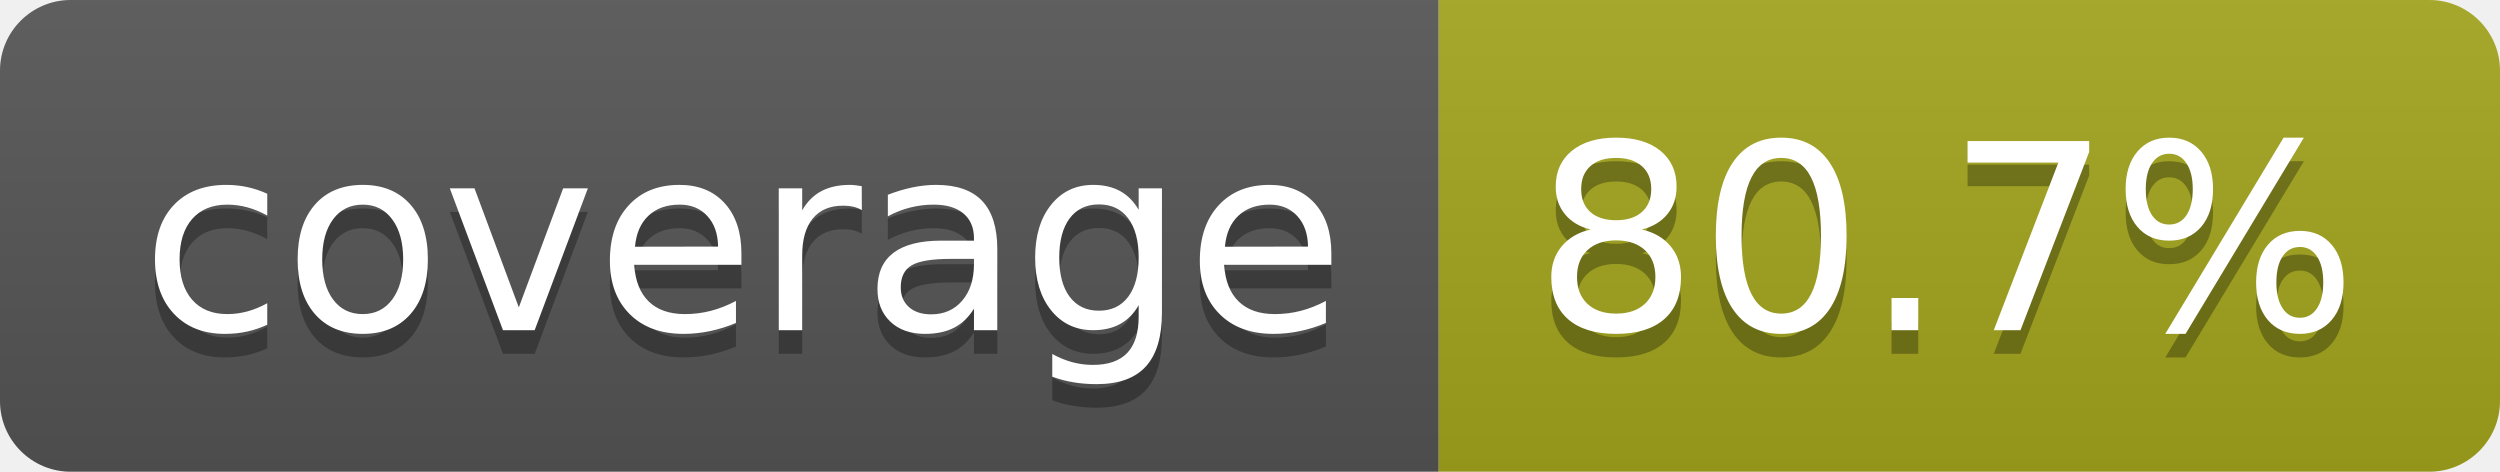
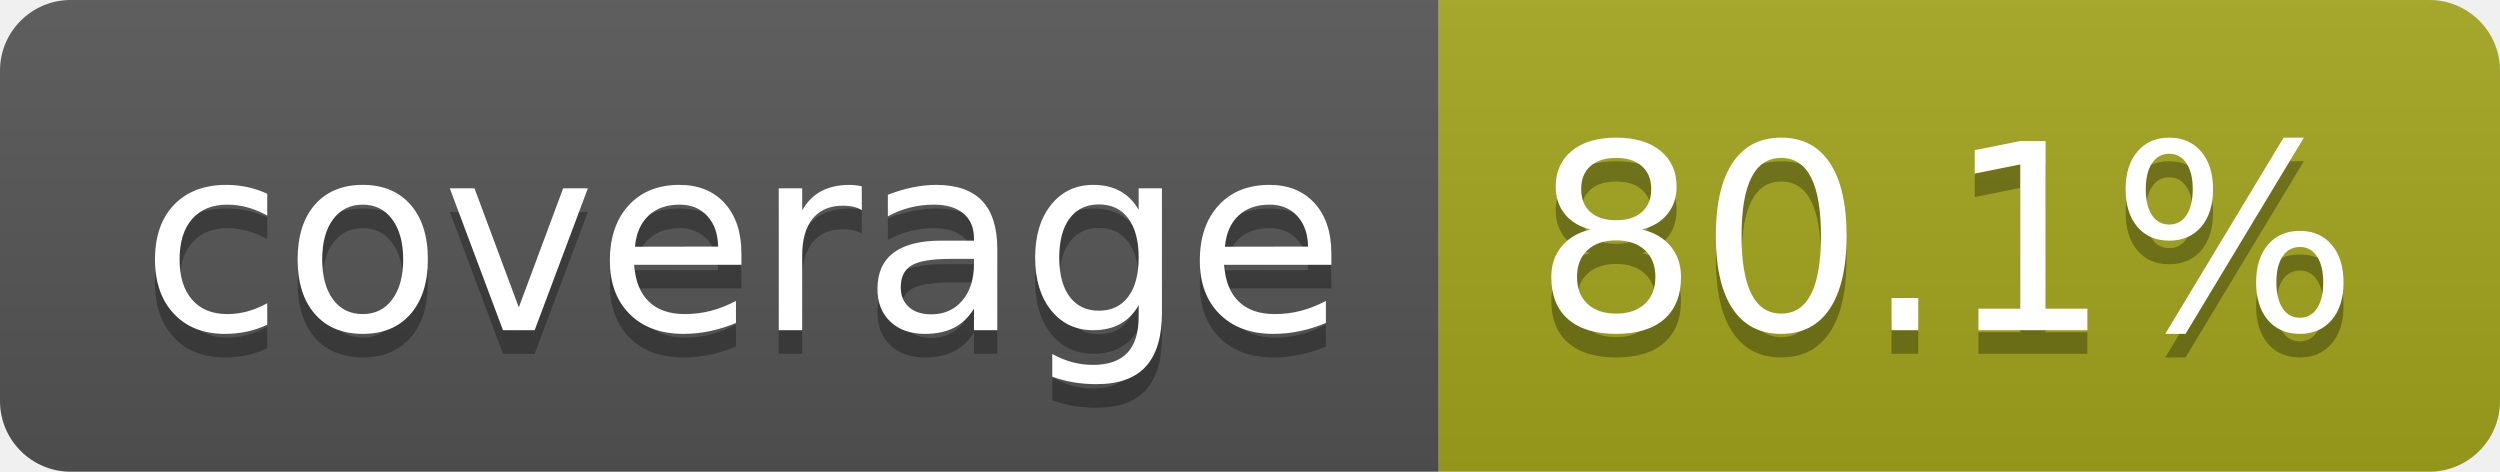
- <svg xmlns="http://www.w3.org/2000/svg" width="106" height="20" role="img" aria-label="coverage: 80.7%">
+ <svg xmlns="http://www.w3.org/2000/svg" width="106" height="20" role="img" aria-label="coverage: 80.1%">
  <linearGradient id="s" x2="0" y2="100%">
    <stop offset="0" stop-color="#bbb" stop-opacity=".1" />
    <stop offset="1" stop-opacity=".1" />
  </linearGradient>
  <clipPath id="r">
    <rect width="106" height="20" rx="3" fill="#fff" />
  </clipPath>
  <g clip-path="url(#r)">
    <rect width="61" height="20" fill="#555" />
    <rect x="61" width="45" height="20" fill="#a4a61d" />
    <rect width="106" height="20" fill="url(#s)" />
  </g>
  <g fill="#fff" text-anchor="middle" font-family="Verdana,Geneva,DejaVu Sans,sans-serif" text-rendering="geometricPrecision" font-size="110">
    <text aria-hidden="true" x="315" y="150" fill="#010101" fill-opacity=".3" transform="scale(.1)" textLength="510">coverage</text>
    <text x="315" y="140" transform="scale(.1)" fill="#fff" textLength="510">coverage</text>
-     <text aria-hidden="true" x="825" y="150" fill="#010101" fill-opacity=".3" transform="scale(.1)" textLength="350">80.7%</text>
-     <text x="825" y="140" transform="scale(.1)" fill="#fff" textLength="350">80.7%</text>
+     <text aria-hidden="true" x="825" y="150" fill="#010101" fill-opacity=".3" transform="scale(.1)" textLength="350">80.1%</text>
+     <text x="825" y="140" transform="scale(.1)" fill="#fff" textLength="350">80.1%</text>
  </g>
</svg>
